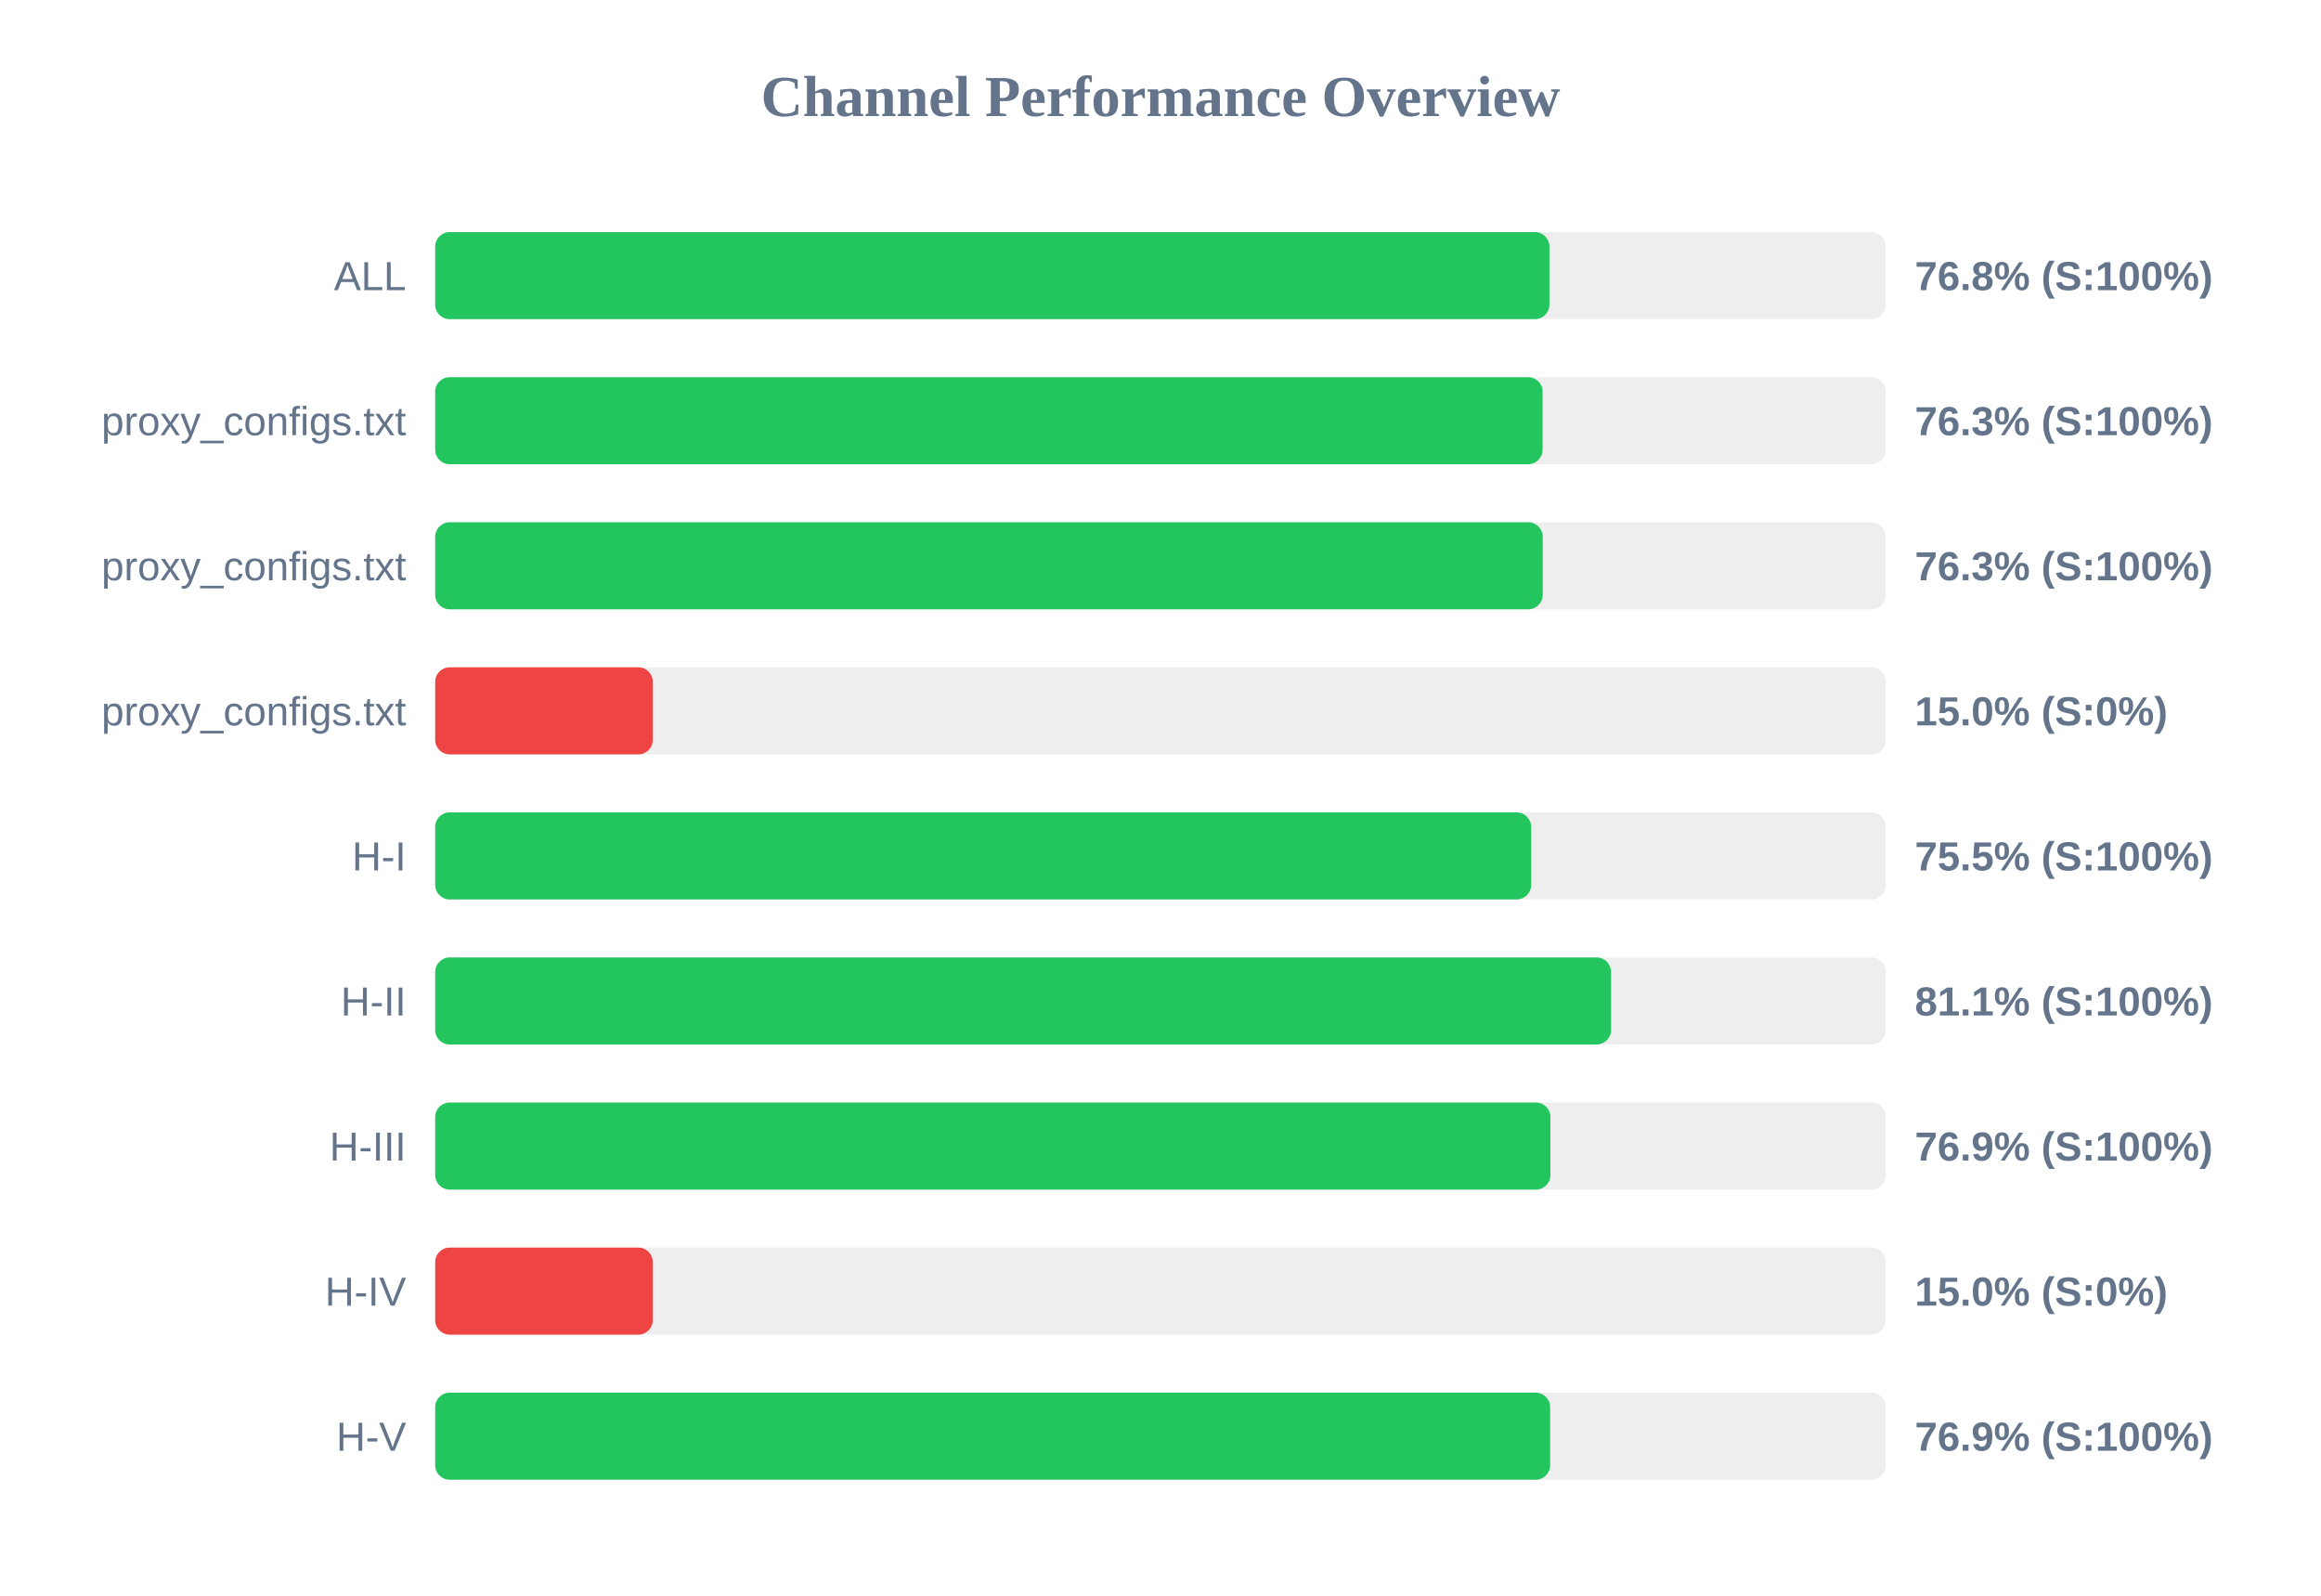
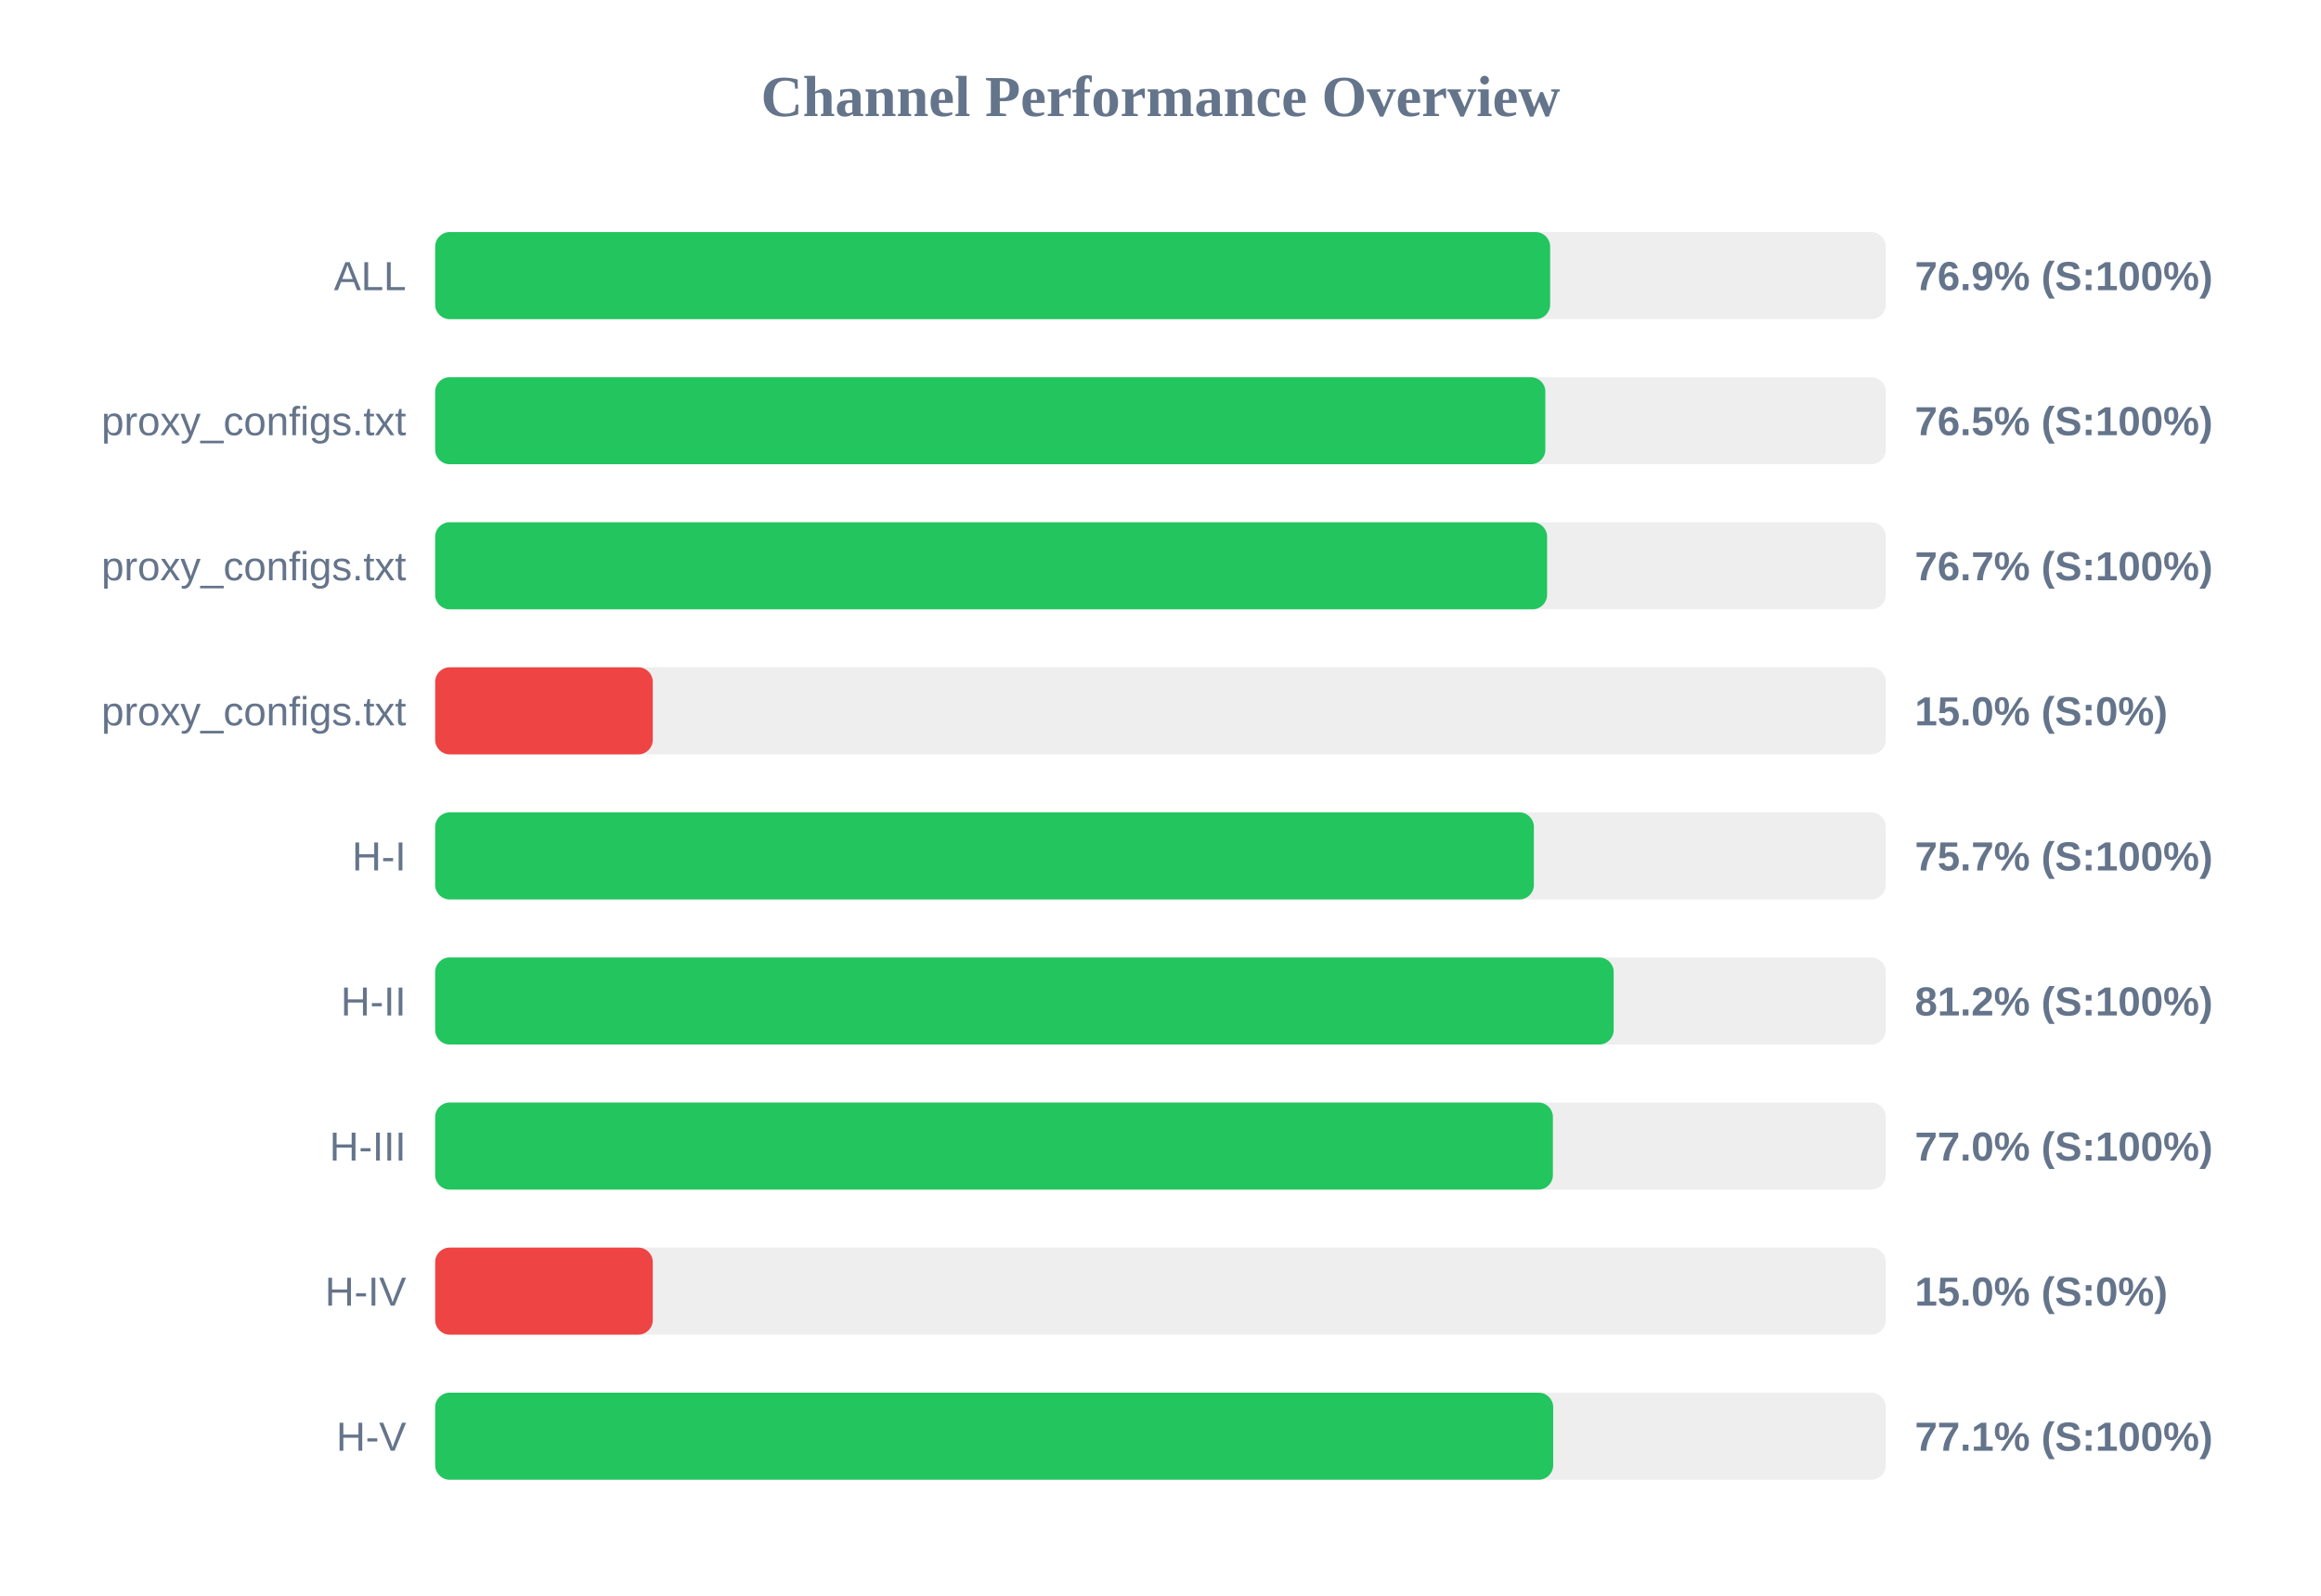
<svg xmlns="http://www.w3.org/2000/svg" width="800" height="550" version="1.1">
  <style>
        .row { font: 14px Arial; fill: #64748b; }
        .score { font: bold 14px Arial; fill: #64748b; }
    </style>
  <text x="400" y="40" text-anchor="middle" font-size="20px" font-weight="bold" fill="#64748b">Channel Performance Overview</text>
  <rect x="150" y="80" width="500" height="30" fill="#eee" rx="5" />
-   <rect x="150" y="80" width="384.05" height="30" fill="#22c55e" rx="5" />
+   <rect x="150" y="80" width="384.3" height="30" fill="#22c55e" rx="5" />
  <text x="140" y="100" text-anchor="end" class="row">ALL</text>
-   <text x="660" y="100" text-anchor="start" class="score">76.8% (S:100%)</text>
+   <text x="660" y="100" text-anchor="start" class="score">76.9% (S:100%)</text>
  <rect x="150" y="130" width="500" height="30" fill="#eee" rx="5" />
-   <rect x="150" y="130" width="381.7" height="30" fill="#22c55e" rx="5" />
+   <rect x="150" y="130" width="382.65" height="30" fill="#22c55e" rx="5" />
  <text x="140" y="150" text-anchor="end" class="row">proxy_configs.txt</text>
-   <text x="660" y="150" text-anchor="start" class="score">76.3% (S:100%)</text>
+   <text x="660" y="150" text-anchor="start" class="score">76.5% (S:100%)</text>
  <rect x="150" y="180" width="500" height="30" fill="#eee" rx="5" />
-   <rect x="150" y="180" width="381.75" height="30" fill="#22c55e" rx="5" />
+   <rect x="150" y="180" width="383.25" height="30" fill="#22c55e" rx="5" />
  <text x="140" y="200" text-anchor="end" class="row">proxy_configs.txt</text>
-   <text x="660" y="200" text-anchor="start" class="score">76.3% (S:100%)</text>
+   <text x="660" y="200" text-anchor="start" class="score">76.7% (S:100%)</text>
  <rect x="150" y="230" width="500" height="30" fill="#eee" rx="5" />
  <rect x="150" y="230" width="75.0" height="30" fill="#ef4444" rx="5" />
  <text x="140" y="250" text-anchor="end" class="row">proxy_configs.txt</text>
  <text x="660" y="250" text-anchor="start" class="score">15.0% (S:0%)</text>
  <rect x="150" y="280" width="500" height="30" fill="#eee" rx="5" />
-   <rect x="150" y="280" width="377.75" height="30" fill="#22c55e" rx="5" />
+   <rect x="150" y="280" width="378.7" height="30" fill="#22c55e" rx="5" />
  <text x="140" y="300" text-anchor="end" class="row">H-I</text>
-   <text x="660" y="300" text-anchor="start" class="score">75.5% (S:100%)</text>
+   <text x="660" y="300" text-anchor="start" class="score">75.7% (S:100%)</text>
  <rect x="150" y="330" width="500" height="30" fill="#eee" rx="5" />
-   <rect x="150" y="330" width="405.3" height="30" fill="#22c55e" rx="5" />
+   <rect x="150" y="330" width="406.2" height="30" fill="#22c55e" rx="5" />
  <text x="140" y="350" text-anchor="end" class="row">H-II</text>
-   <text x="660" y="350" text-anchor="start" class="score">81.1% (S:100%)</text>
+   <text x="660" y="350" text-anchor="start" class="score">81.2% (S:100%)</text>
  <rect x="150" y="380" width="500" height="30" fill="#eee" rx="5" />
-   <rect x="150" y="380" width="384.4" height="30" fill="#22c55e" rx="5" />
+   <rect x="150" y="380" width="385.25" height="30" fill="#22c55e" rx="5" />
  <text x="140" y="400" text-anchor="end" class="row">H-III</text>
-   <text x="660" y="400" text-anchor="start" class="score">76.9% (S:100%)</text>
+   <text x="660" y="400" text-anchor="start" class="score">77.0% (S:100%)</text>
  <rect x="150" y="430" width="500" height="30" fill="#eee" rx="5" />
  <rect x="150" y="430" width="75.0" height="30" fill="#ef4444" rx="5" />
  <text x="140" y="450" text-anchor="end" class="row">H-IV</text>
  <text x="660" y="450" text-anchor="start" class="score">15.0% (S:0%)</text>
  <rect x="150" y="480" width="500" height="30" fill="#eee" rx="5" />
-   <rect x="150" y="480" width="384.3" height="30" fill="#22c55e" rx="5" />
+   <rect x="150" y="480" width="385.35" height="30" fill="#22c55e" rx="5" />
  <text x="140" y="500" text-anchor="end" class="row">H-V</text>
-   <text x="660" y="500" text-anchor="start" class="score">76.9% (S:100%)</text>
+   <text x="660" y="500" text-anchor="start" class="score">77.1% (S:100%)</text>
</svg>
